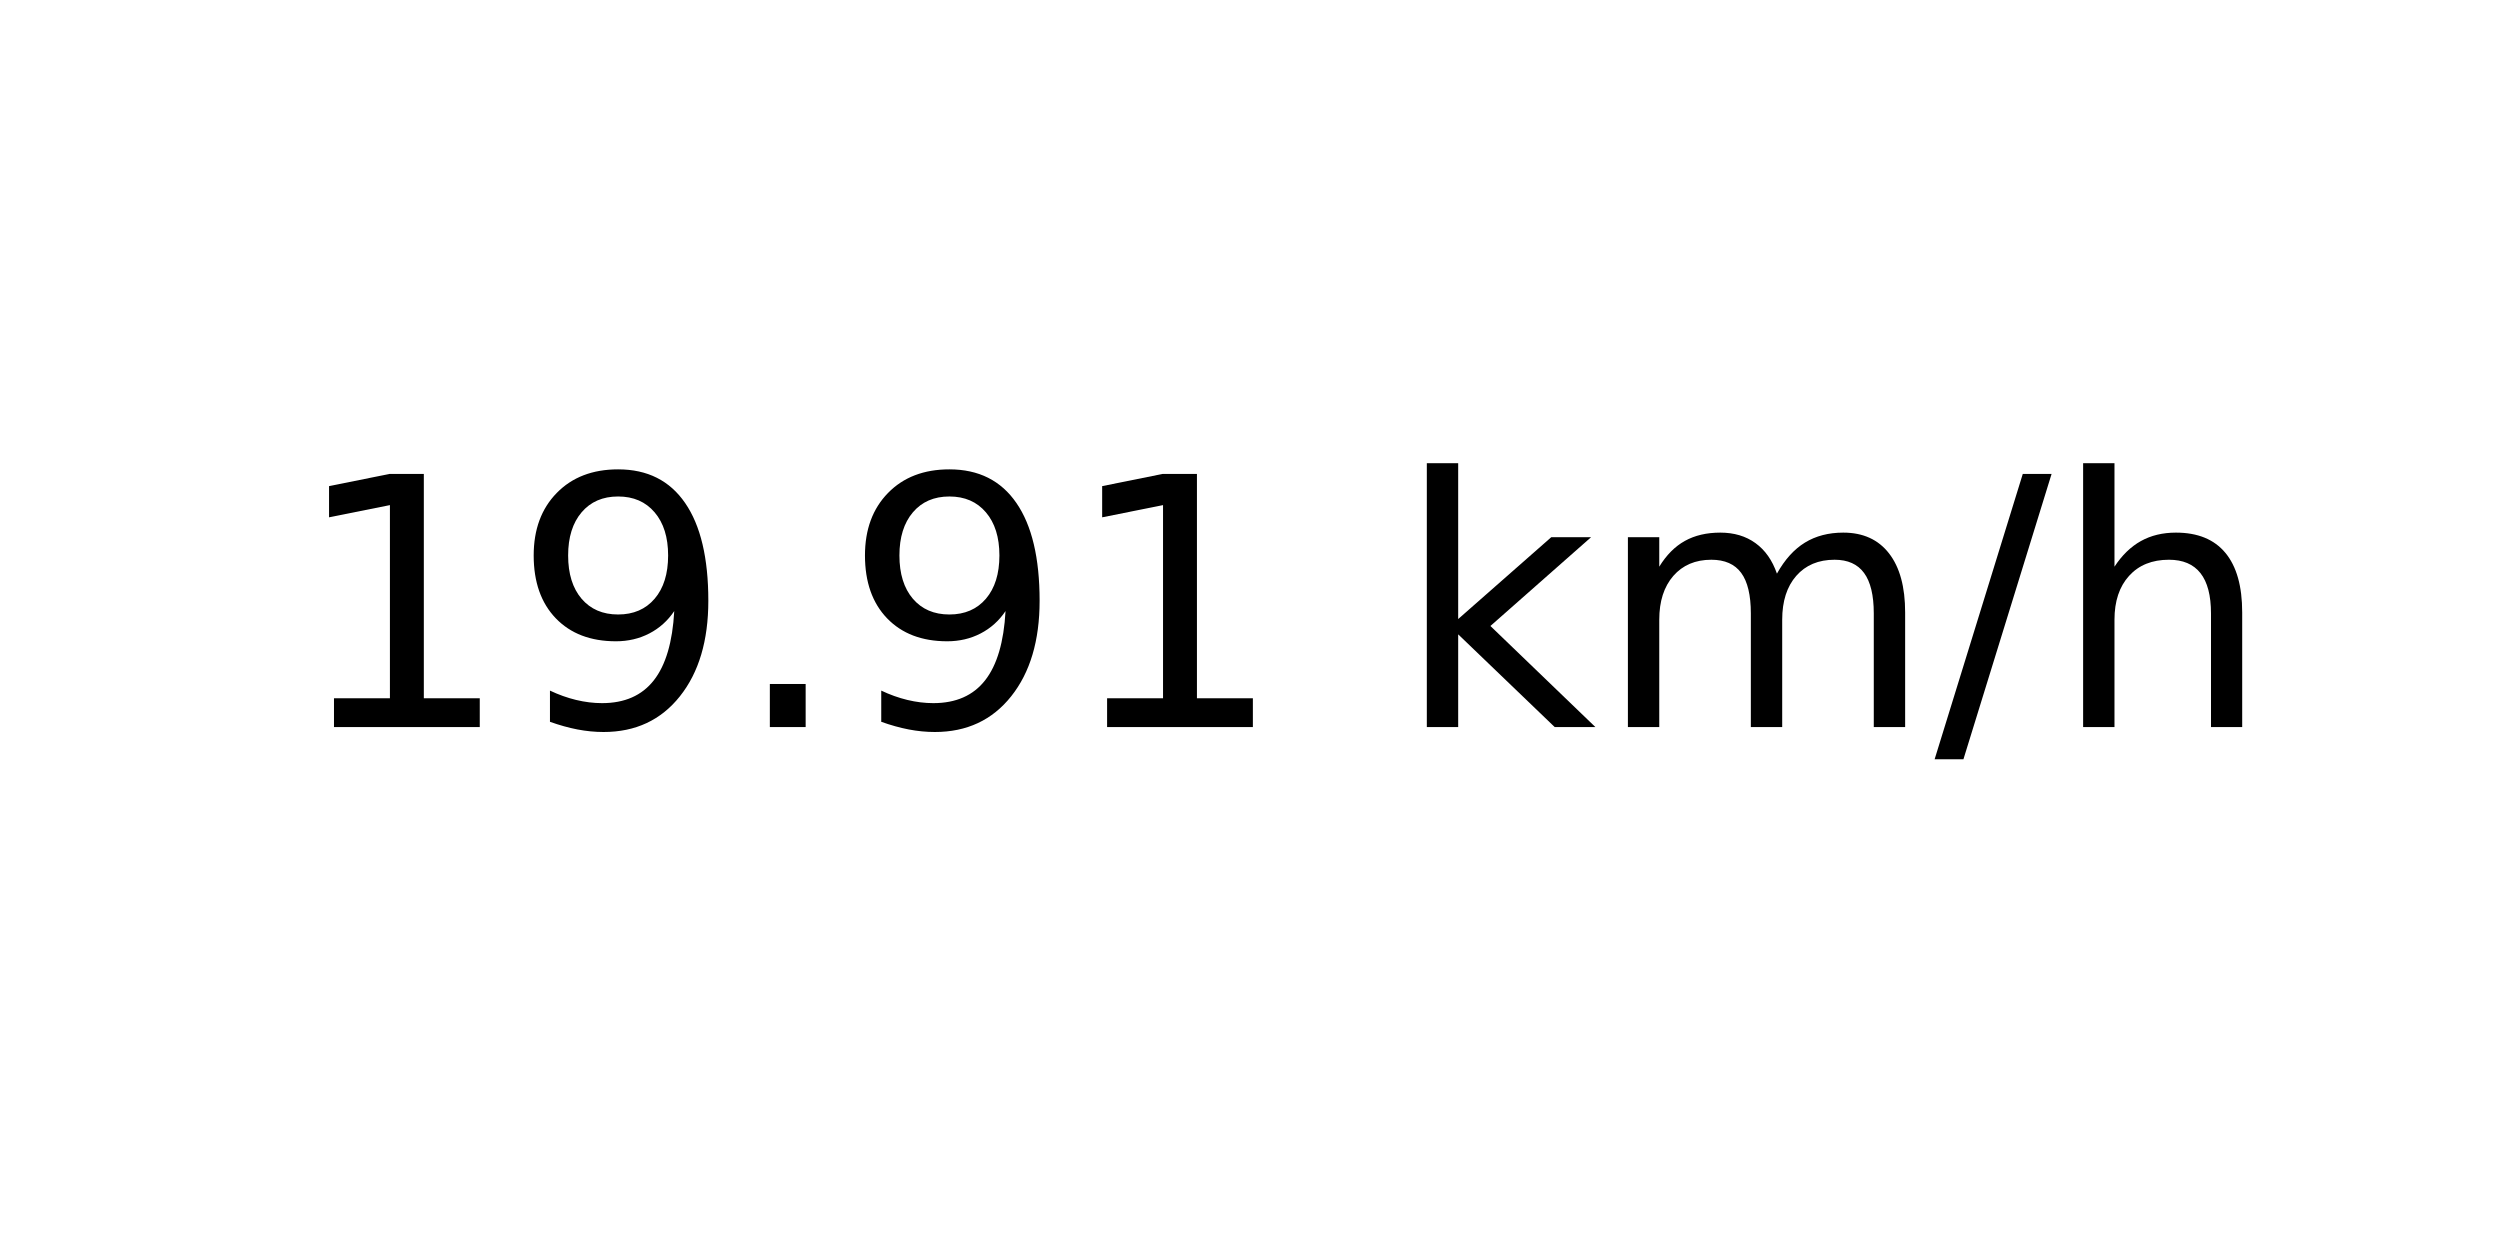
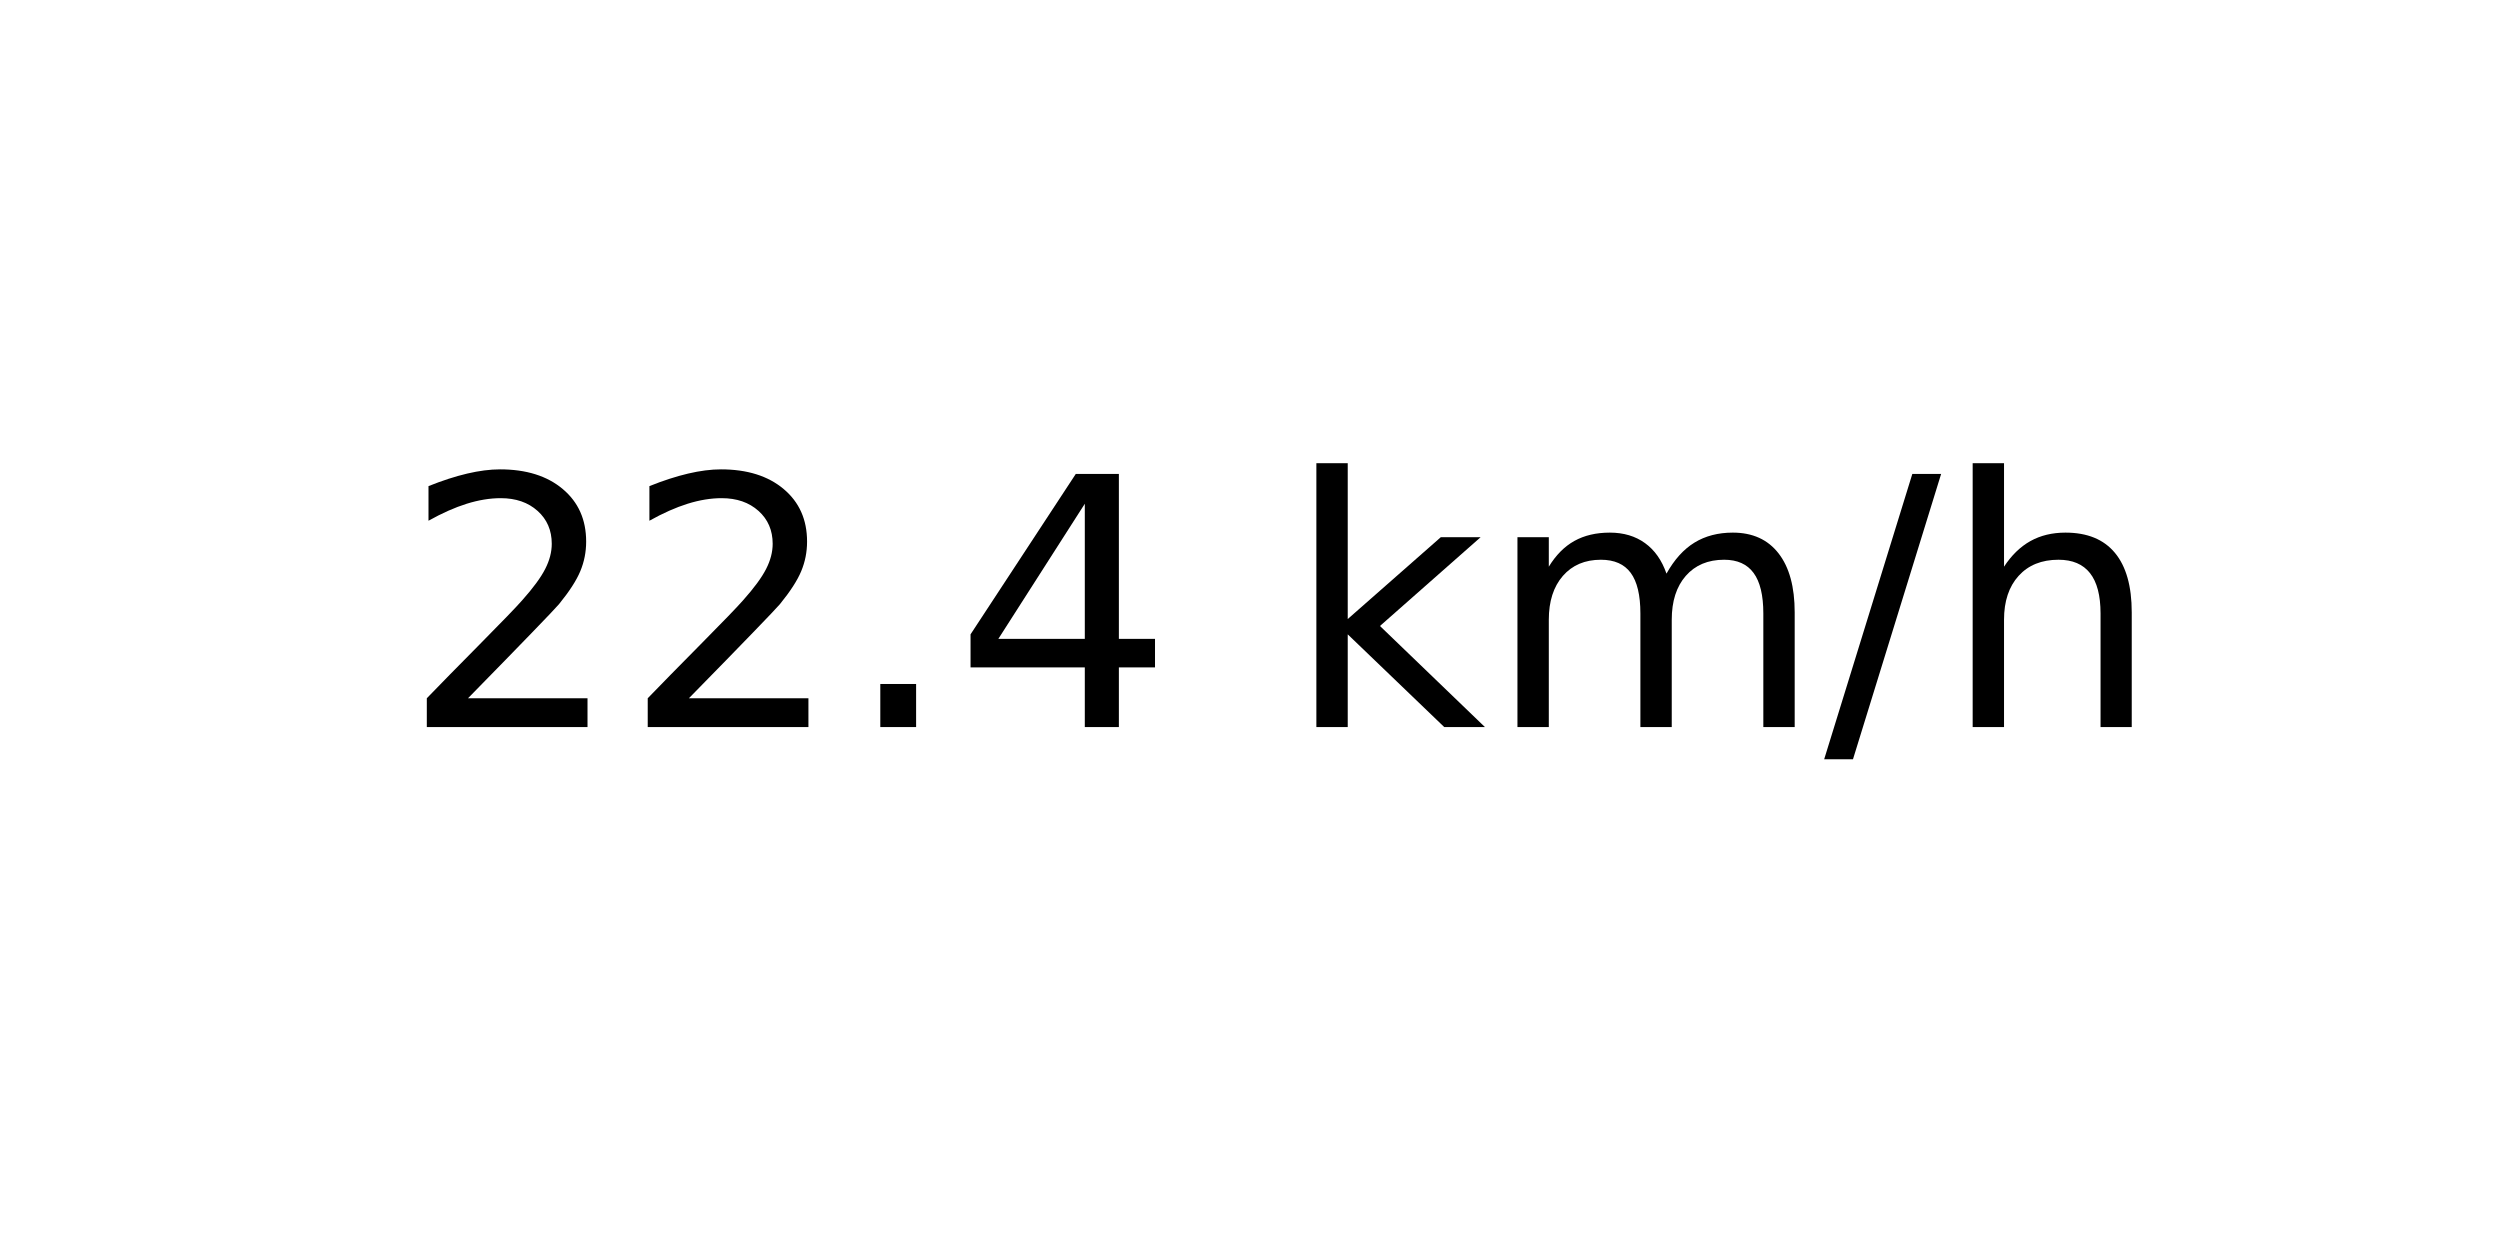
<svg xmlns="http://www.w3.org/2000/svg" xmlns:xlink="http://www.w3.org/1999/xlink" width="72pt" height="36pt" viewBox="0 0 72 36" version="1.1">
  <defs>
    <style type="text/css">*{stroke-linejoin: round; stroke-linecap: butt}</style>
  </defs>
  <g id="figure_1">
    <g id="axes_1">
      <g id="text_1">
-         <g transform="translate(8.378125 20.93937) scale(0.1 -0.1)">
+         <g transform="translate(11.55937 20.93937) scale(0.1 -0.1)">
          <defs>
-             <path id="DejaVuSans-31" d="M 794 531  L 1825 531  L 1825 4091  L 703 3866  L 703 4441  L 1819 4666  L 2450 4666  L 2450 531  L 3481 531  L 3481 0  L 794 0  L 794 531  z " transform="scale(0.015625)" />
-             <path id="DejaVuSans-39" d="M 703 97  L 703 672  Q 941 559 1184 500  Q 1428 441 1663 441  Q 2288 441 2617 861  Q 2947 1281 2994 2138  Q 2813 1869 2534 1725  Q 2256 1581 1919 1581  Q 1219 1581 811 2004  Q 403 2428 403 3163  Q 403 3881 828 4315  Q 1253 4750 1959 4750  Q 2769 4750 3195 4129  Q 3622 3509 3622 2328  Q 3622 1225 3098 567  Q 2575 -91 1691 -91  Q 1453 -91 1209 -44  Q 966 3 703 97  z M 1959 2075  Q 2384 2075 2632 2365  Q 2881 2656 2881 3163  Q 2881 3666 2632 3958  Q 2384 4250 1959 4250  Q 1534 4250 1286 3958  Q 1038 3666 1038 3163  Q 1038 2656 1286 2365  Q 1534 2075 1959 2075  z " transform="scale(0.015625)" />
+             <path id="DejaVuSans-32" d="M 1228 531  L 3431 531  L 3431 0  L 469 0  L 469 531  Q 828 903 1448 1529  Q 2069 2156 2228 2338  Q 2531 2678 2651 2914  Q 2772 3150 2772 3378  Q 2772 3750 2511 3984  Q 2250 4219 1831 4219  Q 1534 4219 1204 4116  Q 875 4013 500 3803  L 500 4441  Q 881 4594 1212 4672  Q 1544 4750 1819 4750  Q 2544 4750 2975 4387  Q 3406 4025 3406 3419  Q 3406 3131 3298 2873  Q 3191 2616 2906 2266  Q 2828 2175 2409 1742  Q 1991 1309 1228 531  z " transform="scale(0.015625)" />
            <path id="DejaVuSans-2e" d="M 684 794  L 1344 794  L 1344 0  L 684 0  L 684 794  z " transform="scale(0.015625)" />
+             <path id="DejaVuSans-34" d="M 2419 4116  L 825 1625  L 2419 1625  L 2419 4116  z M 2253 4666  L 3047 4666  L 3047 1625  L 3713 1625  L 3713 1100  L 3047 1100  L 3047 0  L 2419 0  L 2419 1100  L 313 1100  L 313 1709  L 2253 4666  z " transform="scale(0.015625)" />
            <path id="DejaVuSans-20" transform="scale(0.015625)" />
            <path id="DejaVuSans-6b" d="M 581 4863  L 1159 4863  L 1159 1991  L 2875 3500  L 3609 3500  L 1753 1863  L 3688 0  L 2938 0  L 1159 1709  L 1159 0  L 581 0  L 581 4863  z " transform="scale(0.015625)" />
            <path id="DejaVuSans-6d" d="M 3328 2828  Q 3544 3216 3844 3400  Q 4144 3584 4550 3584  Q 5097 3584 5394 3201  Q 5691 2819 5691 2113  L 5691 0  L 5113 0  L 5113 2094  Q 5113 2597 4934 2840  Q 4756 3084 4391 3084  Q 3944 3084 3684 2787  Q 3425 2491 3425 1978  L 3425 0  L 2847 0  L 2847 2094  Q 2847 2600 2669 2842  Q 2491 3084 2119 3084  Q 1678 3084 1418 2786  Q 1159 2488 1159 1978  L 1159 0  L 581 0  L 581 3500  L 1159 3500  L 1159 2956  Q 1356 3278 1631 3431  Q 1906 3584 2284 3584  Q 2666 3584 2933 3390  Q 3200 3197 3328 2828  z " transform="scale(0.015625)" />
            <path id="DejaVuSans-2f" d="M 1625 4666  L 2156 4666  L 531 -594  L 0 -594  L 1625 4666  z " transform="scale(0.015625)" />
            <path id="DejaVuSans-68" d="M 3513 2113  L 3513 0  L 2938 0  L 2938 2094  Q 2938 2591 2744 2837  Q 2550 3084 2163 3084  Q 1697 3084 1428 2787  Q 1159 2491 1159 1978  L 1159 0  L 581 0  L 581 4863  L 1159 4863  L 1159 2956  Q 1366 3272 1645 3428  Q 1925 3584 2291 3584  Q 2894 3584 3203 3211  Q 3513 2838 3513 2113  z " transform="scale(0.015625)" />
          </defs>
-           <use xlink:href="#DejaVuSans-31" />
-           <use xlink:href="#DejaVuSans-39" x="63.623" />
+           <use xlink:href="#DejaVuSans-32" />
+           <use xlink:href="#DejaVuSans-32" x="63.623" />
          <use xlink:href="#DejaVuSans-2e" x="127.246" />
-           <use xlink:href="#DejaVuSans-39" x="159.033" />
-           <use xlink:href="#DejaVuSans-31" x="222.656" />
-           <use xlink:href="#DejaVuSans-20" x="286.279" />
-           <use xlink:href="#DejaVuSans-6b" x="318.066" />
-           <use xlink:href="#DejaVuSans-6d" x="375.977" />
-           <use xlink:href="#DejaVuSans-2f" x="473.389" />
-           <use xlink:href="#DejaVuSans-68" x="507.08" />
+           <use xlink:href="#DejaVuSans-34" x="159.033" />
+           <use xlink:href="#DejaVuSans-20" x="222.656" />
+           <use xlink:href="#DejaVuSans-6b" x="254.443" />
+           <use xlink:href="#DejaVuSans-6d" x="312.354" />
+           <use xlink:href="#DejaVuSans-2f" x="409.766" />
+           <use xlink:href="#DejaVuSans-68" x="443.457" />
        </g>
      </g>
    </g>
  </g>
</svg>
